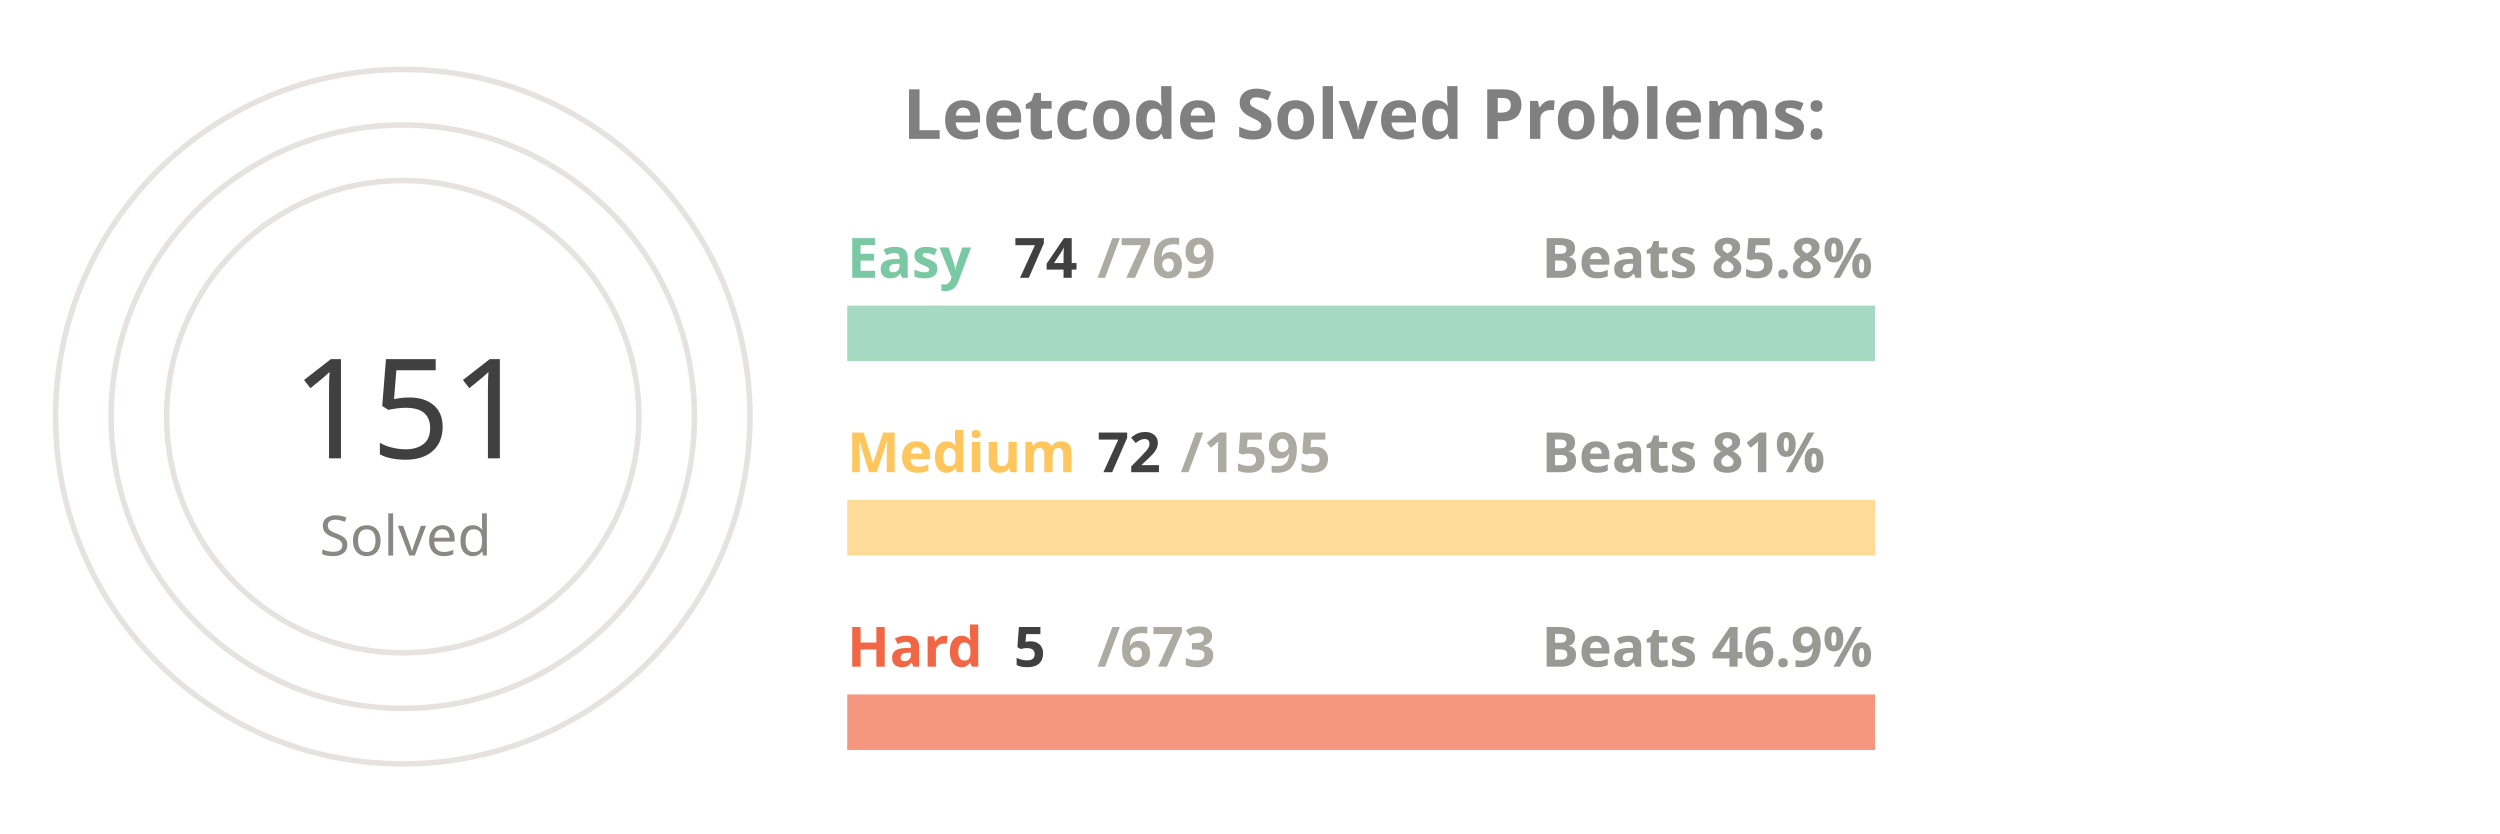
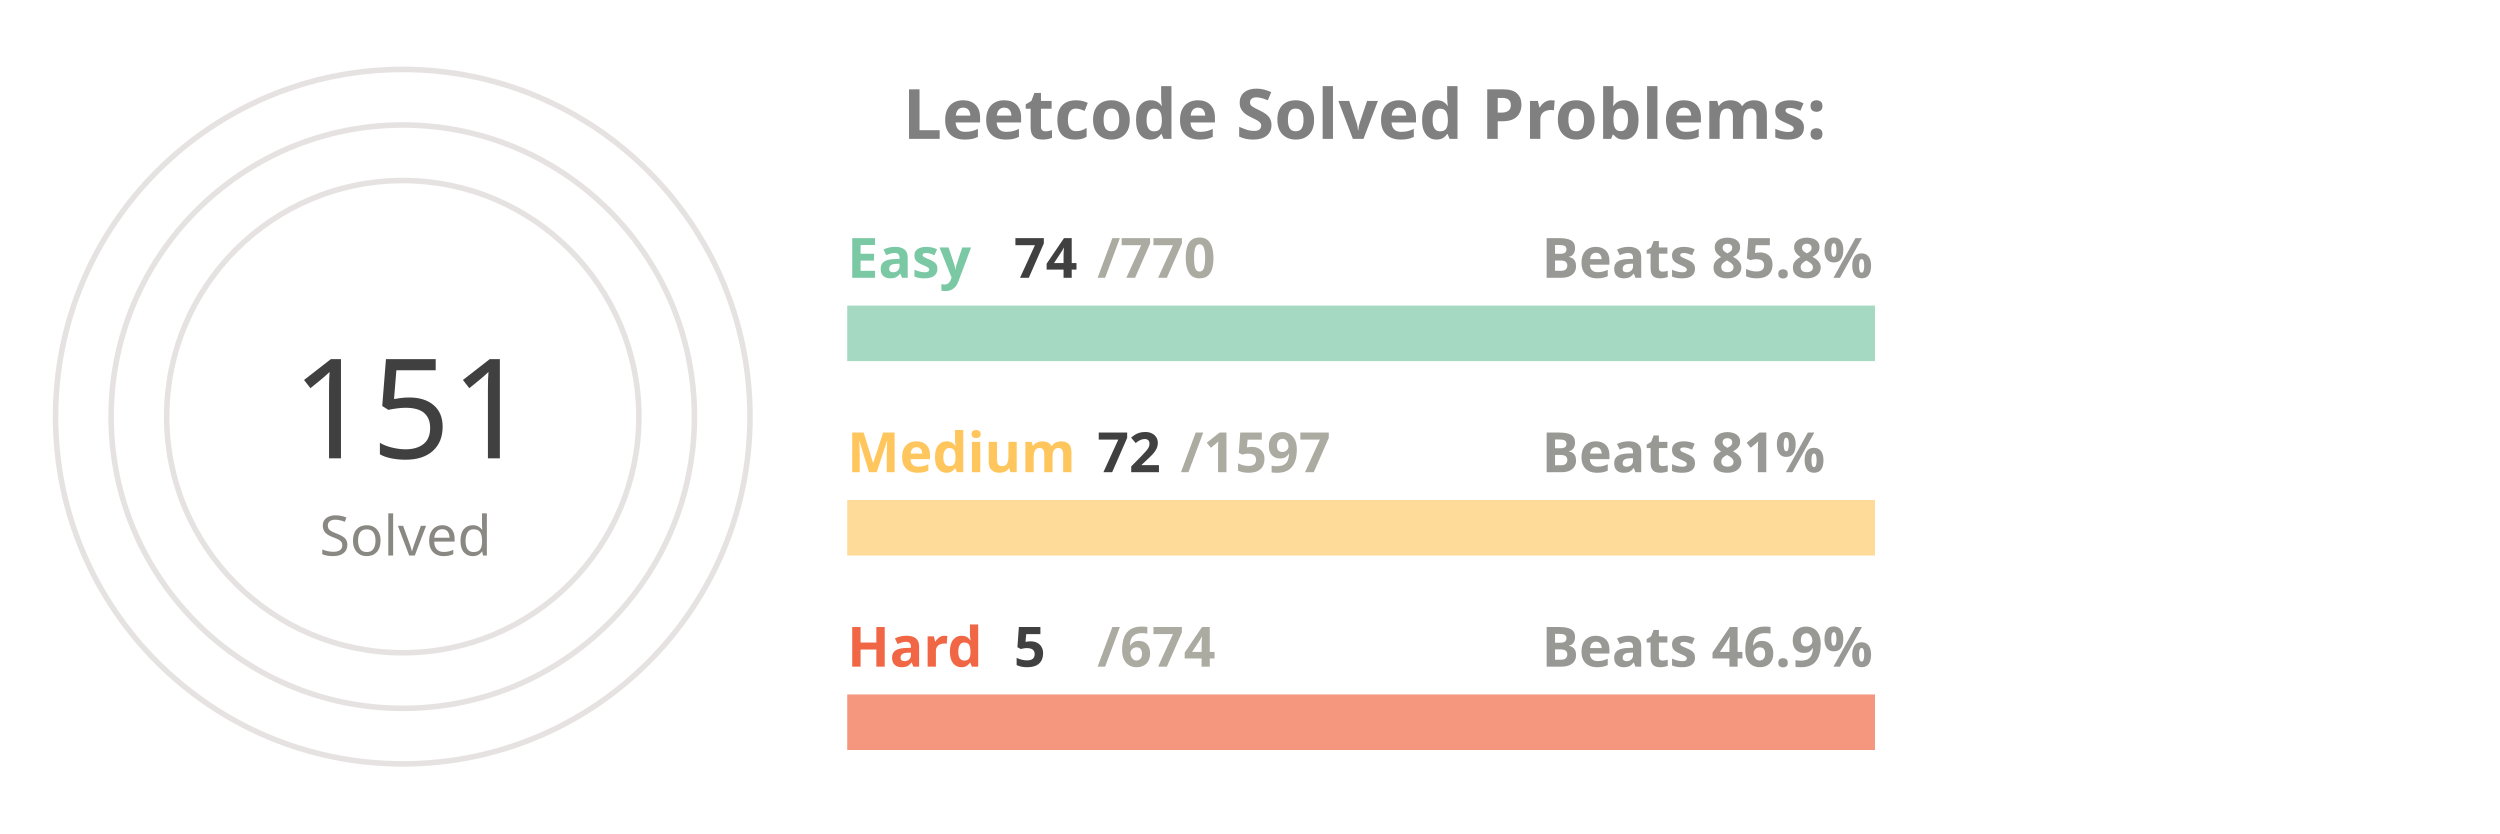
<svg xmlns="http://www.w3.org/2000/svg" viewBox="0 0 650 300" height="200px" width="600px">
  <style>
.label {
	font: bold 25px sans-serif;
	color: #404040;
	-webkit-text-stroke: 1px white;
  }
.name {
	font: bold 20px sans-serif;
	color: #404040;
  }

.line {
	stroke-dasharray: 1000;
	stroke-dashoffset: 1000;
	animation: dash 3.5s ease-in-out forwards;	
	animation-iteration-count: infinite;
	animation-direction: alternate-reverse;
}

.totalSum {
	font: 50px sans-serif;
}

.totalSumLabel {
	font: 20px sans-serif;
}

.path {
	stroke-dasharray: 1000;
	stroke-dashoffset: 1000;
	animation: dash 3.5s ease-in-out forwards;	
	animation-iteration-count: infinite;
	animation-direction: alternate-reverse;
}
  
@keyframes dash {
	to {
		stroke-dashoffset: 0;
	}
}

</style>
  <g stroke="#E6E2E1" fill="none" stroke-width="2">
    <circle cx="20" cy="150" r="125" />
    <circle cx="20" cy="150" r="105" />
    <circle cx="20" cy="150" r="85" />
  </g>
  <g fill="none" stroke-width="20">
    <line x1="180" y1="120" x2="550" y2="120" stroke="#a5d9c1" />
    <line x1="180" y1="190" x2="550" y2="190" stroke="#ffdb99" />
    <line x1="180" y1="260" x2="550" y2="260" stroke="#f5977f" />
  </g>
  <g fill="none" stroke-width="20" class="line">
    <line x1="180" y1="120" x2="215" y2="120" stroke="#7BC8A4" />
    <line x1="180" y1="190" x2="196" y2="190" stroke="#FFC65D" />
    <line x1="180" y1="260" x2="182" y2="260" stroke="#F16745" />
  </g>
  <g fill="none" stroke-width="20" stroke-linecap="round" class="path">
    <path d="M 20 25 A 125 125 45 0 1 86 43" stroke="#7BC8A4" />
    <path d="M 20 45 A 105 105 45 0 1 45 48" stroke="#FFC65D" />
    <path d="M 20 65 A 85 85 45 0 1 20 65" stroke="#F16745" />
  </g>
  <g class="name">
    <text x="180" y="100" fill="#7BC8A4">Easy</text>
    <text x="240" y="100" fill="#404040">74</text>
-     <text x="270" y="100" fill="#ABABA1">/769</text>
+     <text x="270" y="100" fill="#ABABA1">/770</text>
    <text x="430" y="100" fill="#989894">Beats 85.8%</text>
    <text x="180" y="170" fill="#FFC65D">Medium</text>
    <text x="270" y="170" fill="#404040">72</text>
-     <text x="300" y="170" fill="#ABABA1">/1595</text>
+     <text x="300" y="170" fill="#ABABA1">/1597</text>
    <text x="430" y="170" fill="#989894">Beats 81%</text>
    <text x="180" y="240" fill="#F16745">Hard</text>
    <text x="240" y="240" fill="#404040">5</text>
-     <text x="270" y="240" fill="#ABABA1">/673</text>
+     <text x="270" y="240" fill="#ABABA1">/674</text>
    <text x="430" y="240" fill="#989894">Beats 46.9%</text>
  </g>
  <g>
    <text x="-20" y="165" fill="#404040" class="totalSum">151</text>
    <text x="-10" y="200" fill="#8A8883" class="totalSumLabel">Solved</text>
  </g>
  <g class="label">
    <text x="200" y="50" fill="gray">Leetcode Solved Problems:</text>
  </g>
</svg>
